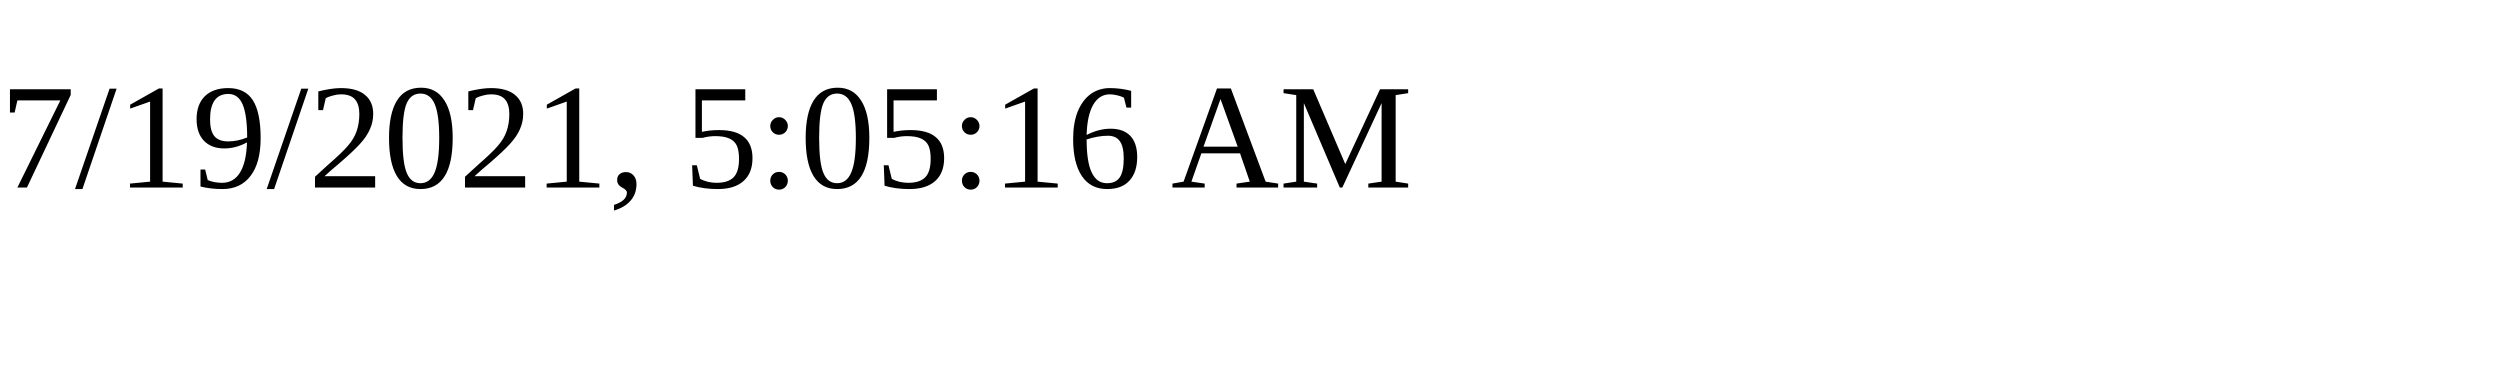
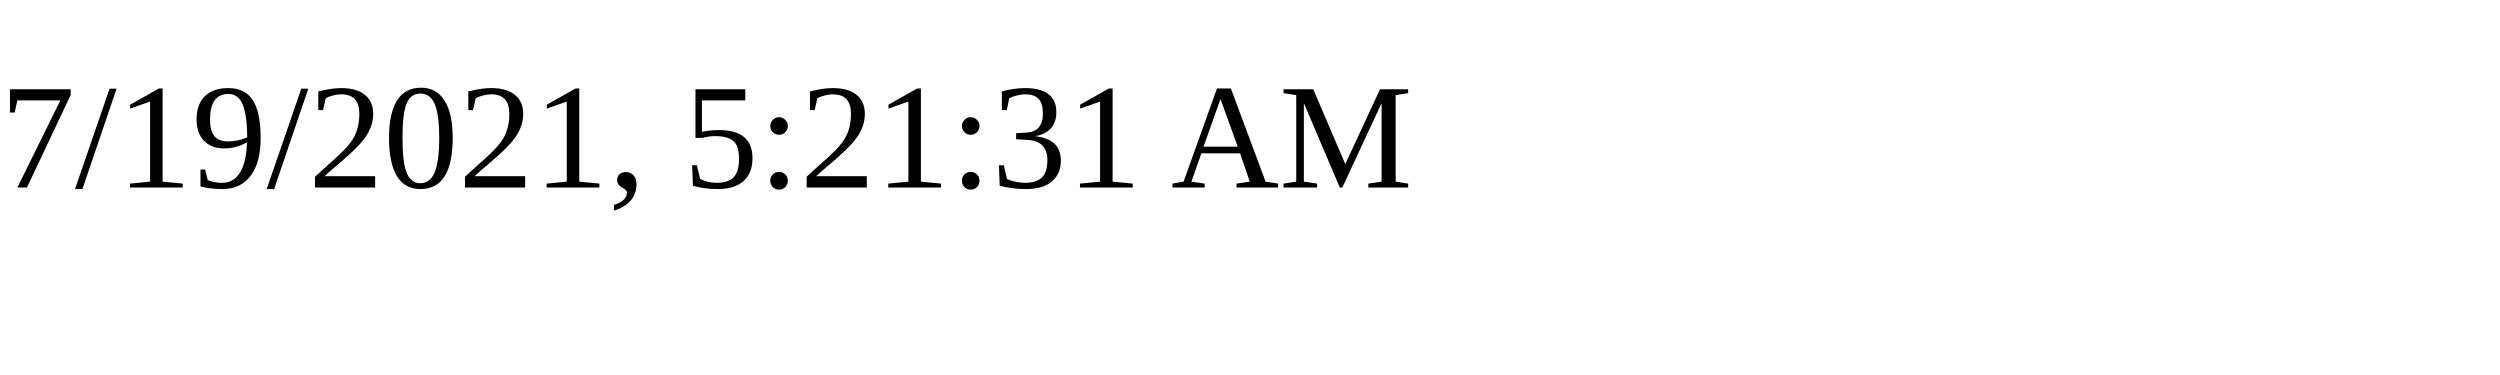
<svg xmlns="http://www.w3.org/2000/svg" height="30" width="200">
-   <text x="0" y="15">7/19/2021, 5:05:16 AM</text>
+   <text x="0" y="15">7/19/2021, 5:21:31 AM</text>
</svg>
